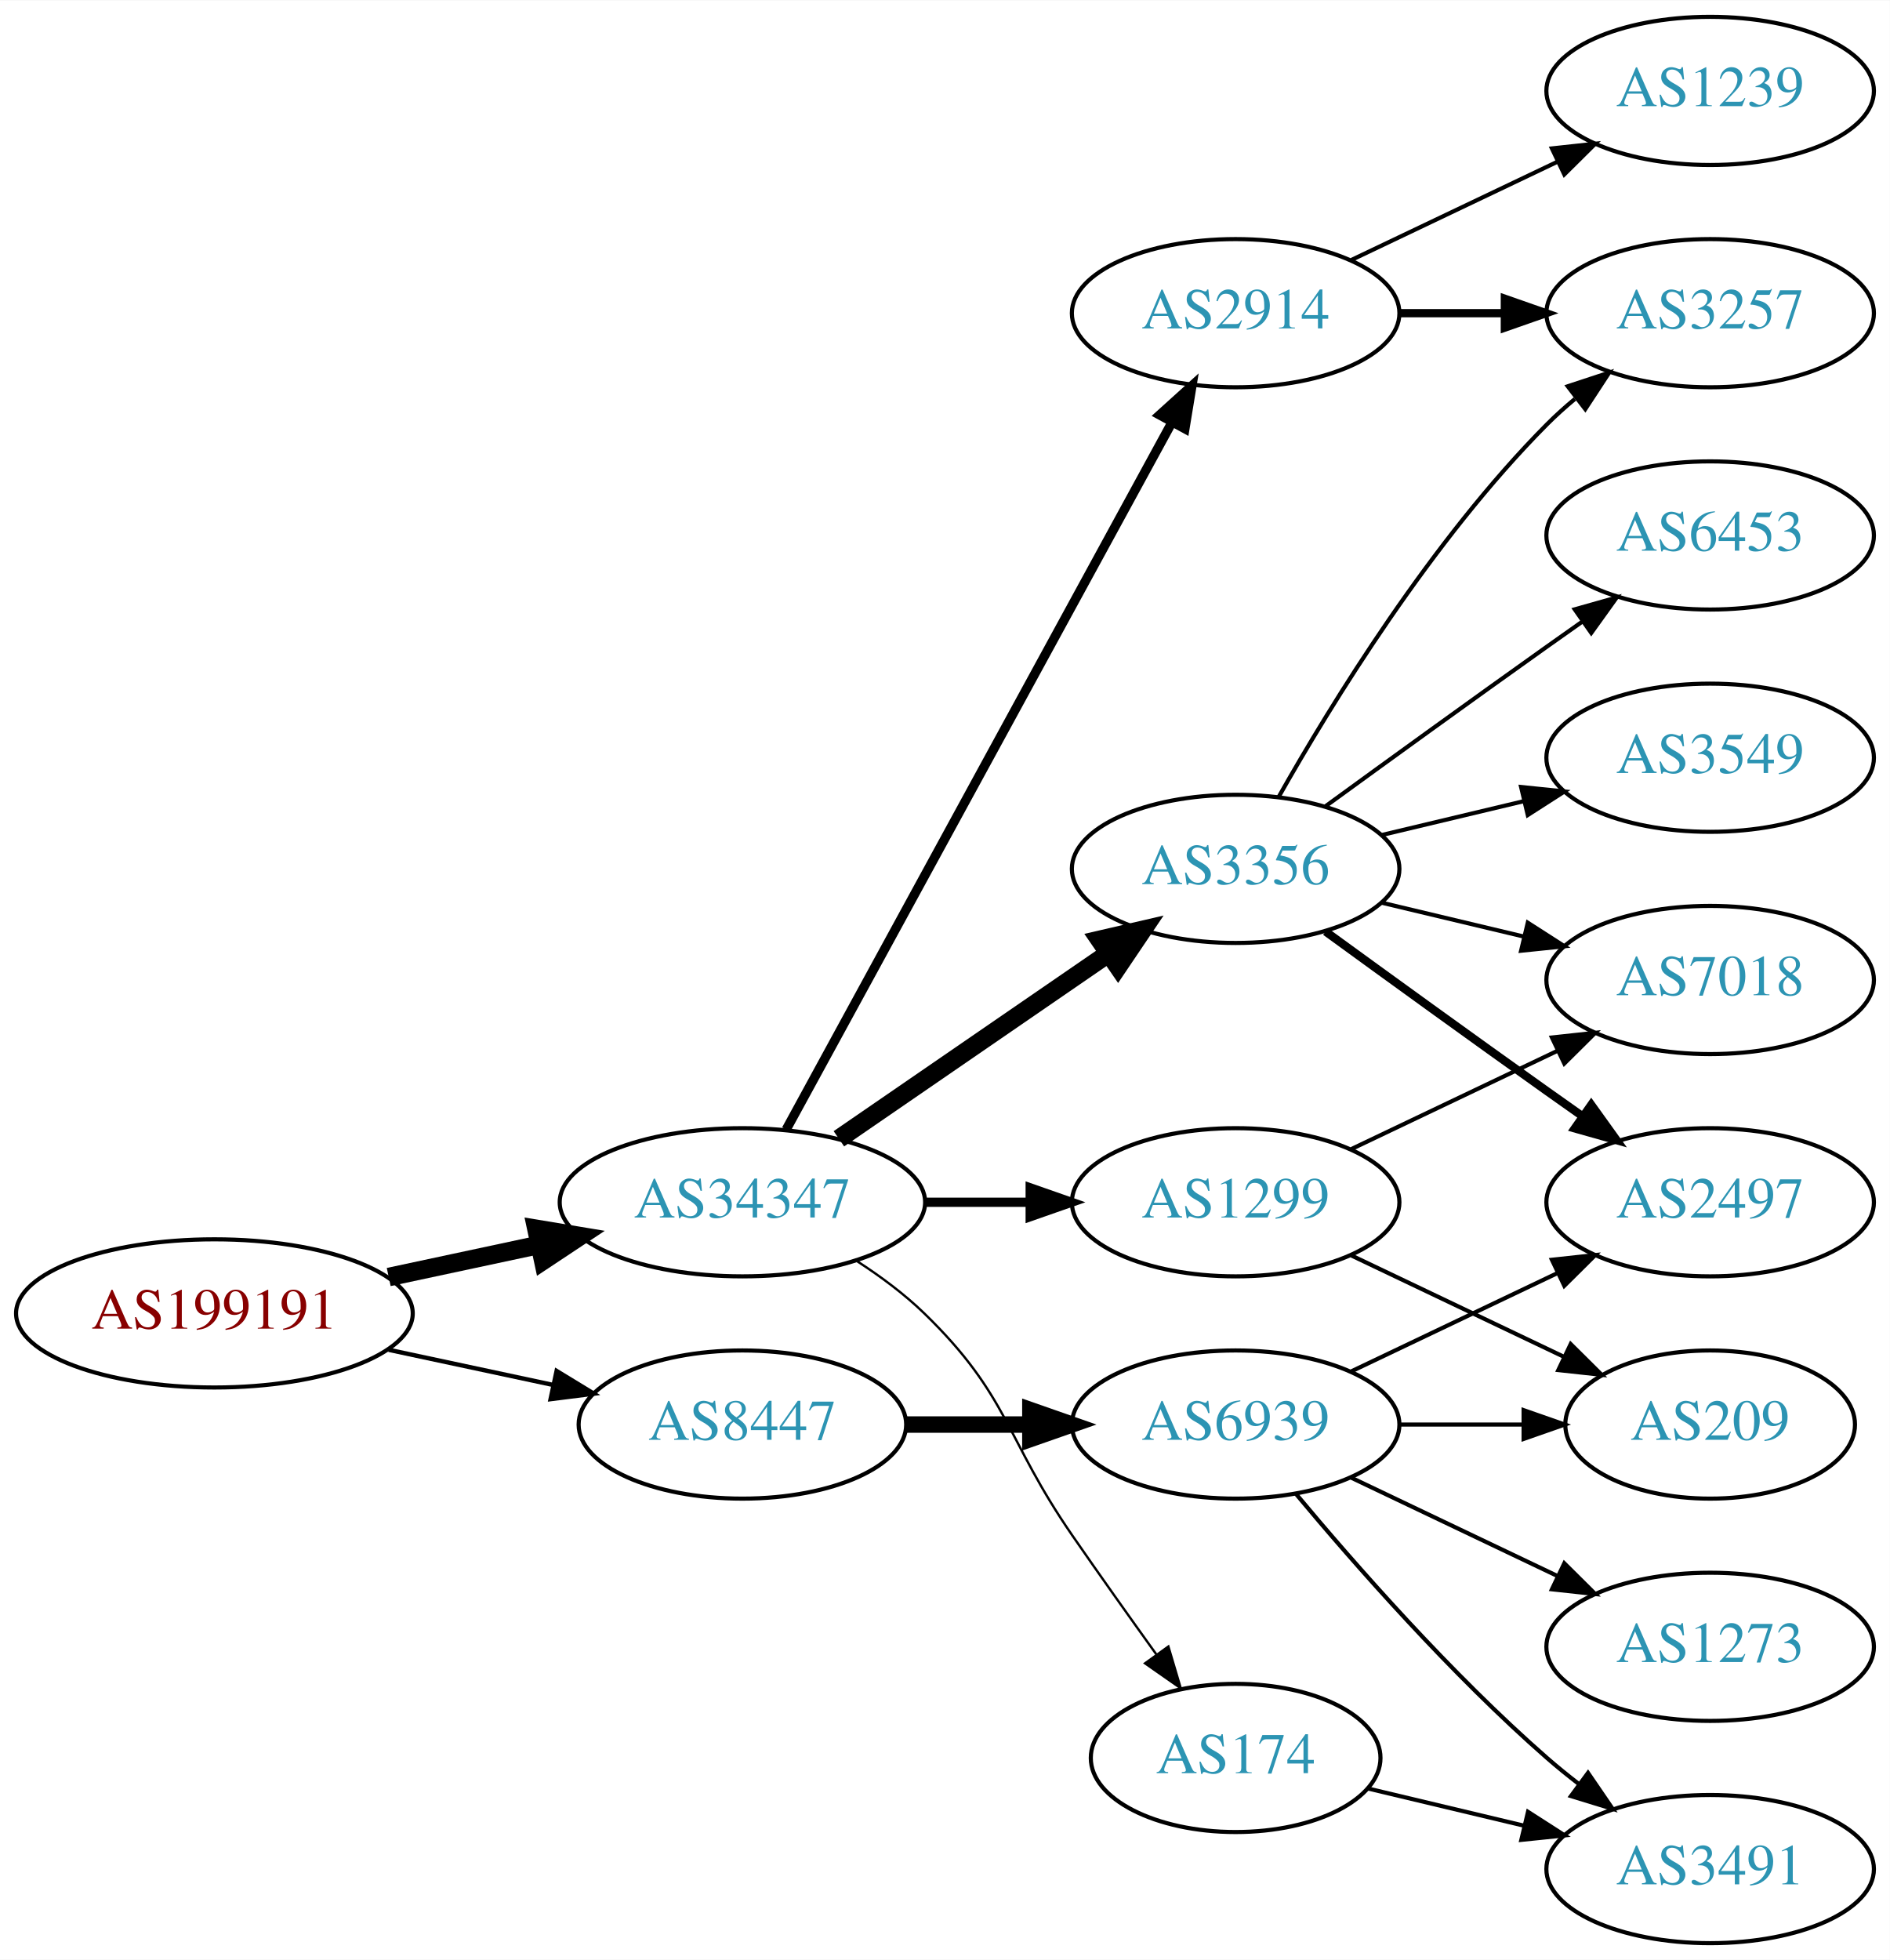
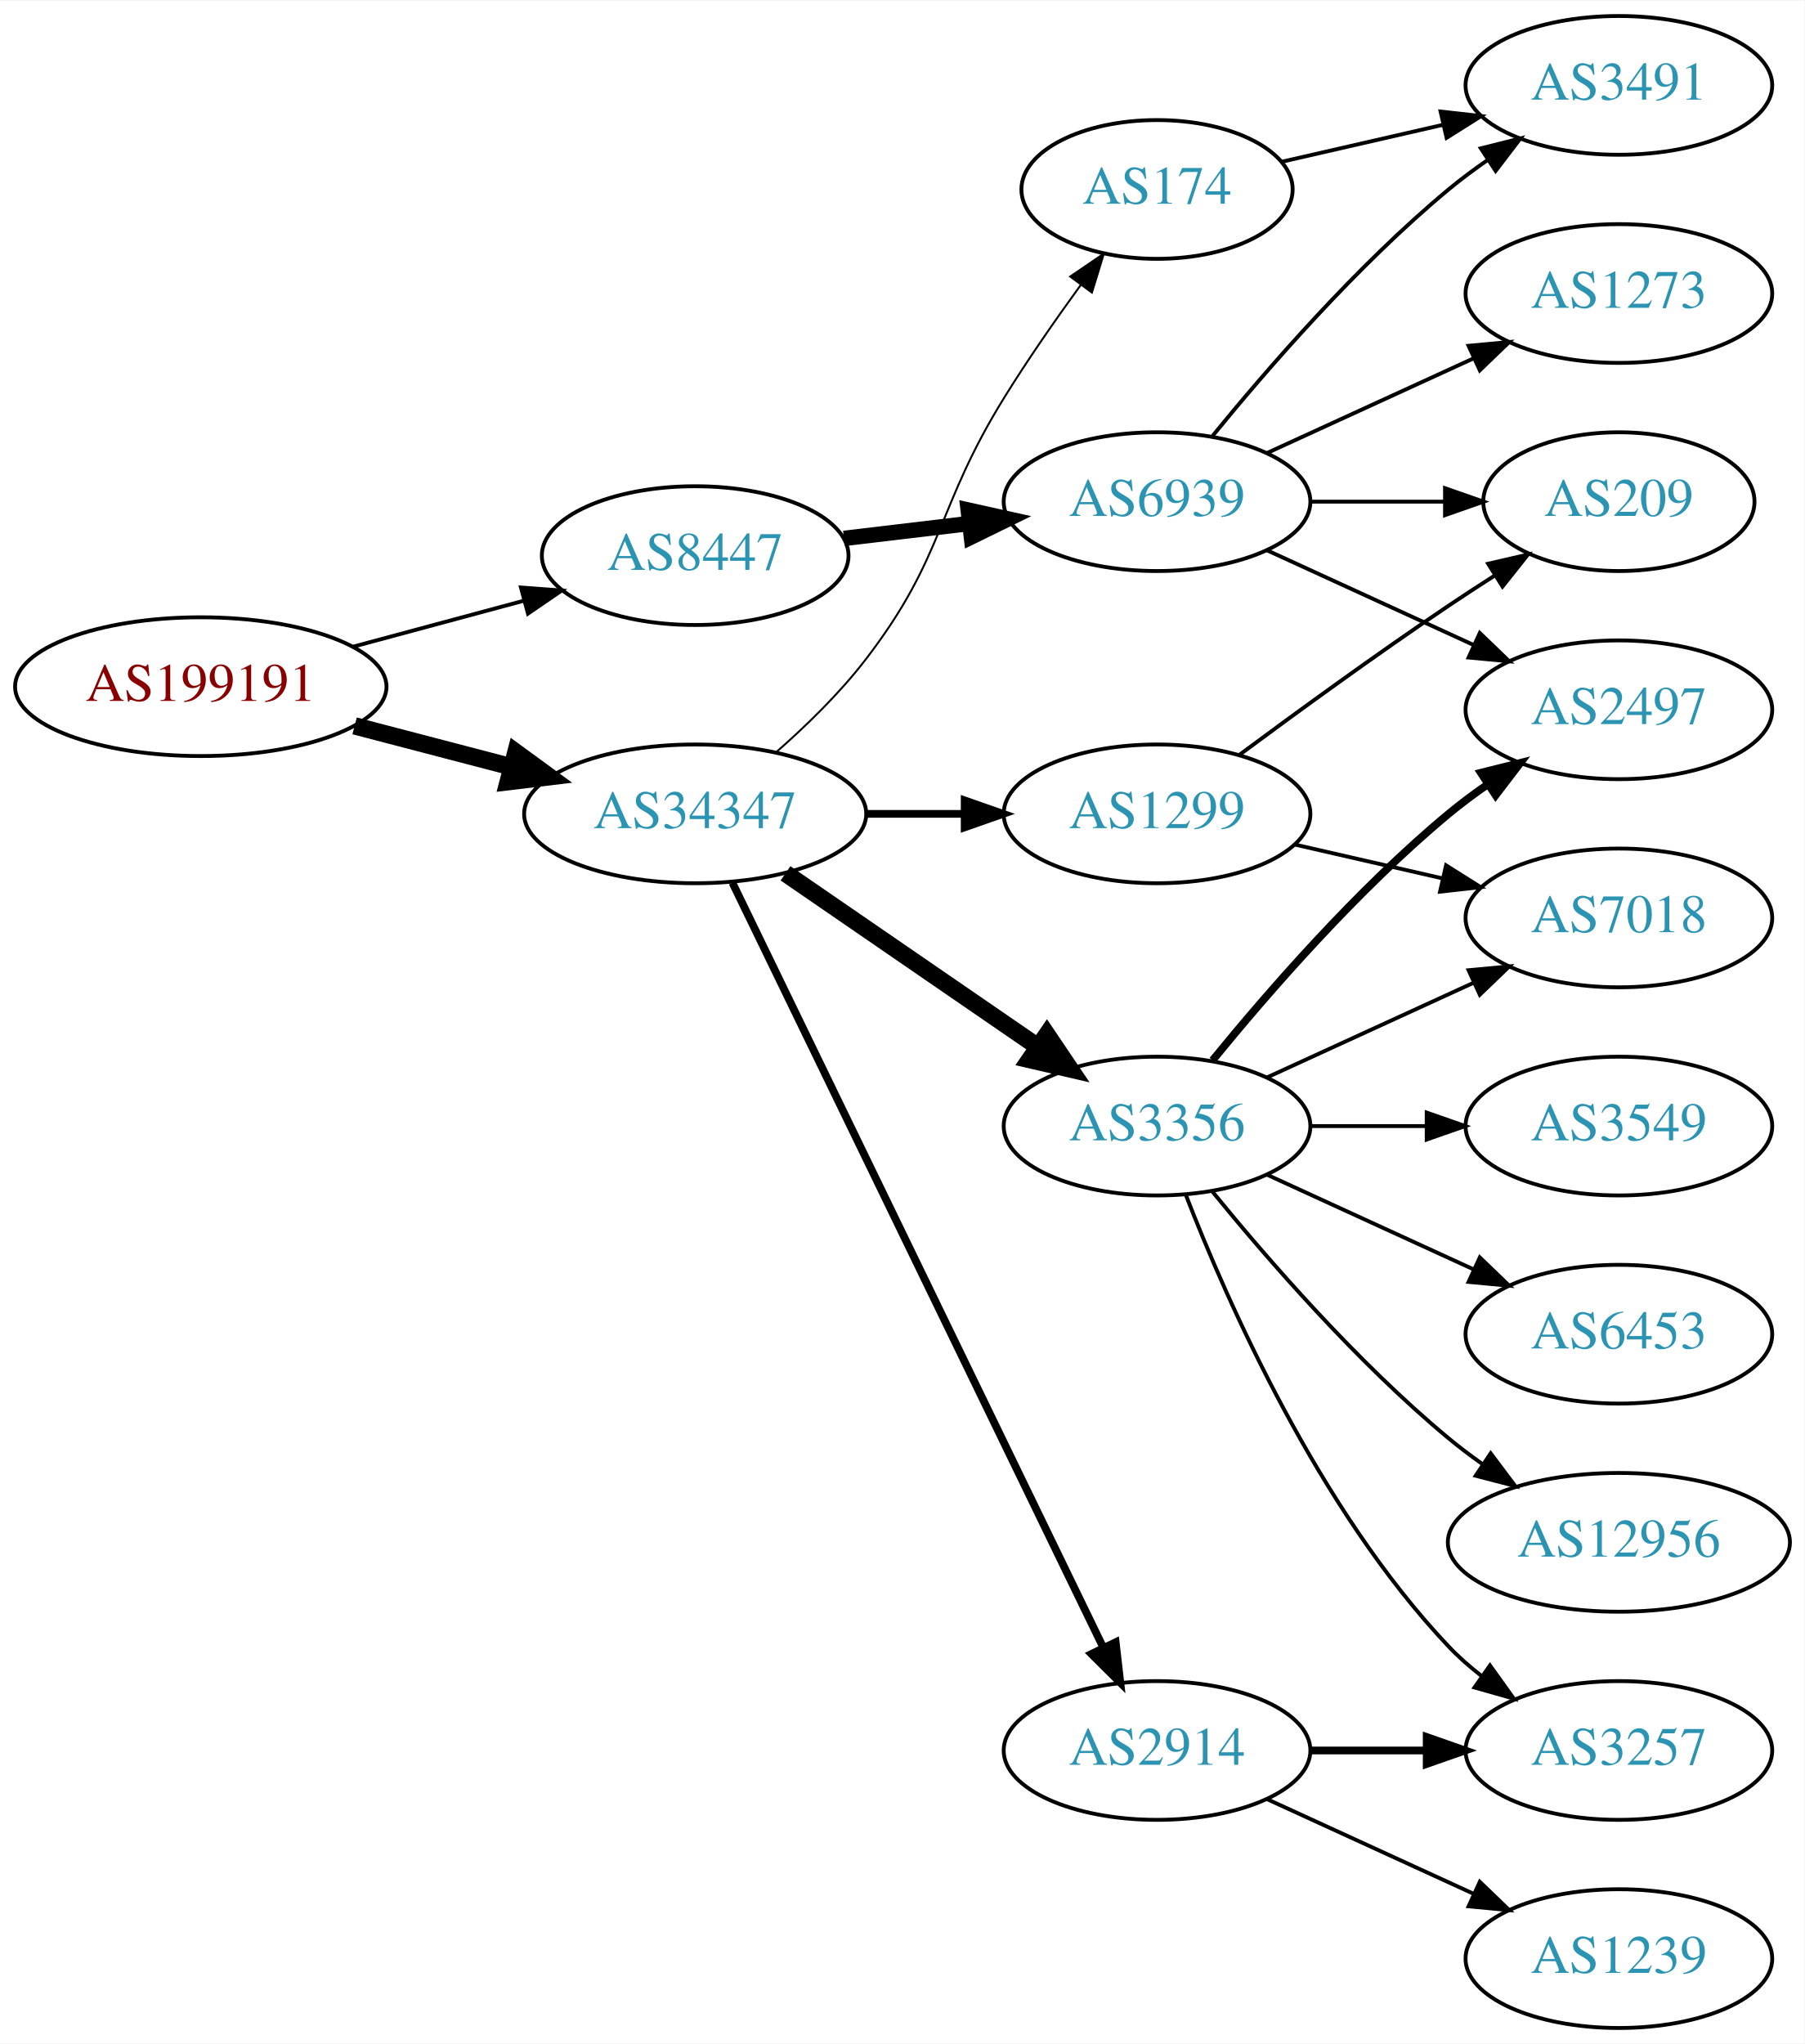
- <svg xmlns="http://www.w3.org/2000/svg" xmlns:xlink="http://www.w3.org/1999/xlink" width="459pt" height="476pt" viewBox="0.00 0.00 459.17 476.00">
-   <g id="graph0" class="graph" transform="scale(1 1) rotate(0) translate(4 472)">
-     <polygon fill="white" stroke="none" points="-4,4 -4,-472 455.17,-472 455.17,4 -4,4" />
+ <svg xmlns="http://www.w3.org/2000/svg" xmlns:xlink="http://www.w3.org/1999/xlink" width="468pt" height="530pt" viewBox="0.00 0.00 468.27 530.00">
+   <g id="graph0" class="graph" transform="scale(1 1) rotate(0) translate(4 526)">
+     <polygon fill="white" stroke="none" points="-4,4 -4,-526 464.269,-526 464.269,4 -4,4" />
    <g id="node1" class="node">
      <g id="a_node1">
        <a xlink:href="/asn/199191" xlink:title="AS199191 ~ Klausner Trading International GmbH [AT]">
-           <ellipse fill="#ffffff" stroke="black" cx="48.096" cy="-153" rx="48.192" ry="18" />
-           <text text-anchor="middle" x="48.096" y="-149.3" font-family="Times,serif" font-size="14.00" fill="#880000">AS199191</text>
+           <ellipse fill="#ffffff" stroke="black" cx="48.096" cy="-348" rx="48.192" ry="18" />
+           <text text-anchor="middle" x="48.096" y="-344.3" font-family="Times,serif" font-size="14.00" fill="#880000">AS199191</text>
        </a>
      </g>
    </g>
    <g id="node2" class="node">
      <g id="a_node2">
        <a xlink:href="/asn/34347" xlink:title="AS34347 ~ Stadtwerke Hall in Tirol GmbH [AT]">
-           <ellipse fill="#ffffff" stroke="black" cx="176.388" cy="-180" rx="44.393" ry="18" />
-           <text text-anchor="middle" x="176.388" y="-176.3" font-family="Times,serif" font-size="14.00" fill="#2c94b3">AS34347</text>
+           <ellipse fill="#ffffff" stroke="black" cx="176.388" cy="-315" rx="44.393" ry="18" />
+           <text text-anchor="middle" x="176.388" y="-311.3" font-family="Times,serif" font-size="14.00" fill="#2c94b3">AS34347</text>
        </a>
      </g>
    </g>
    <g id="edge1" class="edge">
-       <path fill="none" stroke="black" stroke-width="4.5" d="M90.448,-161.841C102.138,-164.34 114.964,-167.082 127.027,-169.661" />
-       <polygon fill="black" stroke="black" stroke-width="4.5" points="126.336,-173.54 136.939,-171.78 127.983,-165.839 126.336,-173.54" />
+       <path fill="none" stroke="black" stroke-width="4.5" d="M88.018,-337.83C100.839,-334.479 115.231,-330.719 128.578,-327.231" />
+       <polygon fill="black" stroke="black" stroke-width="4.5" points="129.857,-330.967 138.536,-324.629 127.866,-323.348 129.857,-330.967" />
    </g>
    <g id="node3" class="node">
      <g id="a_node3">
        <a xlink:href="/asn/8447" xlink:title="AS8447 ~ A1 Telekom Austria AG [AT]">
-           <ellipse fill="#ffffff" stroke="black" cx="176.388" cy="-126" rx="39.794" ry="18" />
-           <text text-anchor="middle" x="176.388" y="-122.3" font-family="Times,serif" font-size="14.00" fill="#2c94b3">AS8447</text>
+           <ellipse fill="#ffffff" stroke="black" cx="176.388" cy="-382" rx="39.794" ry="18" />
+           <text text-anchor="middle" x="176.388" y="-378.3" font-family="Times,serif" font-size="14.00" fill="#2c94b3">AS8447</text>
        </a>
      </g>
    </g>
    <g id="edge2" class="edge">
-       <path fill="none" stroke="black" stroke-width="1.059" d="M90.448,-144.159C103.163,-141.441 117.222,-138.435 130.181,-135.665" />
-       <polygon fill="black" stroke="black" stroke-width="1.059" points="131.245,-139.016 140.292,-133.503 129.781,-132.171 131.245,-139.016" />
+       <path fill="none" stroke="black" d="M87.674,-358.386C101.701,-362.162 117.644,-366.455 132.056,-370.334" />
+       <polygon fill="black" stroke="black" points="131.18,-373.723 141.746,-372.943 133,-366.964 131.18,-373.723" />
    </g>
    <g id="node4" class="node">
      <g id="a_node4">
-         <a xlink:href="/asn/1299" xlink:title="AS1299 ~ Telia Carrier [EU]">
-           <ellipse fill="#ffffff" stroke="black" cx="296.23" cy="-180" rx="39.794" ry="18" />
-           <text text-anchor="middle" x="296.23" y="-176.3" font-family="Times,serif" font-size="14.00" fill="#2c94b3">AS1299</text>
+         <a xlink:href="/asn/3356" xlink:title="AS3356 ~ Level 3 Parent, LLC [US]">
+           <ellipse fill="#ffffff" stroke="black" cx="296.23" cy="-234" rx="39.794" ry="18" />
+           <text text-anchor="middle" x="296.23" y="-230.3" font-family="Times,serif" font-size="14.00" fill="#2c94b3">AS3356</text>
        </a>
      </g>
    </g>
    <g id="edge3" class="edge">
-       <path fill="none" stroke="black" stroke-width="2.25" d="M220.599,-180C228.911,-180 237.674,-180 246.156,-180" />
-       <polygon fill="black" stroke="black" stroke-width="2.25" points="246.315,-183.5 256.315,-180 246.315,-176.5 246.315,-183.5" />
+       <path fill="none" stroke="black" stroke-width="4.5" d="M199.83,-299.574C218.412,-286.802 244.972,-268.545 265.352,-254.537" />
+       <polygon fill="black" stroke="black" stroke-width="4.5" points="267.656,-257.731 273.666,-248.822 263.195,-251.242 267.656,-257.731" />
    </g>
    <g id="node5" class="node">
      <g id="a_node5">
-         <a xlink:href="/asn/3356" xlink:title="AS3356 ~ Level 3 Parent, LLC [US]">
-           <ellipse fill="#ffffff" stroke="black" cx="296.23" cy="-261" rx="39.794" ry="18" />
-           <text text-anchor="middle" x="296.23" y="-257.3" font-family="Times,serif" font-size="14.00" fill="#2c94b3">AS3356</text>
+         <a xlink:href="/asn/2914" xlink:title="AS2914 ~ NTT America, Inc. [US]">
+           <ellipse fill="#ffffff" stroke="black" cx="296.23" cy="-72" rx="39.794" ry="18" />
+           <text text-anchor="middle" x="296.23" y="-68.3" font-family="Times,serif" font-size="14.00" fill="#2c94b3">AS2914</text>
        </a>
      </g>
    </g>
    <g id="edge4" class="edge">
-       <path fill="none" stroke="black" stroke-width="4.5" d="M199.83,-195.426C218.412,-208.198 244.972,-226.455 265.352,-240.463" />
-       <polygon fill="black" stroke="black" stroke-width="4.5" points="263.195,-243.758 273.666,-246.178 267.656,-237.269 263.195,-243.758" />
+       <path fill="none" stroke="black" stroke-width="2" d="M186.053,-297.132C206.533,-254.899 258.021,-148.728 282.247,-98.773" />
+       <polygon fill="black" stroke="black" stroke-width="2" points="285.497,-100.092 286.711,-89.567 279.198,-97.037 285.497,-100.092" />
    </g>
    <g id="node6" class="node">
      <g id="a_node6">
-         <a xlink:href="/asn/174" xlink:title="AS174 ~ Cogent Communications [US]">
-           <ellipse fill="#ffffff" stroke="black" cx="296.23" cy="-45" rx="35.194" ry="18" />
-           <text text-anchor="middle" x="296.23" y="-41.3" font-family="Times,serif" font-size="14.00" fill="#2c94b3">AS174</text>
+         <a xlink:href="/asn/1299" xlink:title="AS1299 ~ Telia Carrier [EU]">
+           <ellipse fill="#ffffff" stroke="black" cx="296.23" cy="-315" rx="39.794" ry="18" />
+           <text text-anchor="middle" x="296.23" y="-311.3" font-family="Times,serif" font-size="14.00" fill="#2c94b3">AS1299</text>
        </a>
      </g>
    </g>
    <g id="edge5" class="edge">
-       <path fill="none" stroke="black" stroke-width="0.562" d="M204.271,-165.671C209.996,-161.964 215.762,-157.682 220.584,-153 241.277,-132.906 240.188,-122.731 256.584,-99 263.139,-89.512 270.472,-79.194 276.974,-70.143" />
-       <polygon fill="black" stroke="black" stroke-width="0.562" points="279.892,-72.081 282.901,-61.922 274.213,-67.987 279.892,-72.081" />
+       <path fill="none" stroke="black" stroke-width="2" d="M220.599,-315C228.911,-315 237.674,-315 246.156,-315" />
+       <polygon fill="black" stroke="black" stroke-width="2" points="246.315,-318.5 256.315,-315 246.315,-311.5 246.315,-318.5" />
    </g>
    <g id="node7" class="node">
      <g id="a_node7">
-         <a xlink:href="/asn/2914" xlink:title="AS2914 ~ NTT America, Inc. [US]">
+         <a xlink:href="/asn/174" xlink:title="AS174 ~ Cogent Communications [US]">
+           <ellipse fill="#ffffff" stroke="black" cx="296.23" cy="-477" rx="35.194" ry="18" />
+           <text text-anchor="middle" x="296.23" y="-473.3" font-family="Times,serif" font-size="14.00" fill="#2c94b3">AS174</text>
+         </a>
+       </g>
+     </g>
+     <g id="edge6" class="edge">
+       <path fill="none" stroke="black" stroke-width="0.5" d="M197.261,-330.874C205.117,-337.762 213.856,-346.248 220.584,-355 241.424,-382.112 238.592,-393.919 256.584,-423 262.651,-432.807 269.877,-443.195 276.431,-452.212" />
+       <polygon fill="black" stroke="black" stroke-width="0.5" points="273.697,-454.402 282.448,-460.374 279.331,-450.248 273.697,-454.402" />
+     </g>
+     <g id="node16" class="node">
+       <g id="a_node16">
+         <a xlink:href="/asn/6939" xlink:title="AS6939 ~ Hurricane Electric LLC [US]">
          <ellipse fill="#ffffff" stroke="black" cx="296.23" cy="-396" rx="39.794" ry="18" />
-           <text text-anchor="middle" x="296.23" y="-392.3" font-family="Times,serif" font-size="14.00" fill="#2c94b3">AS2914</text>
-         </a>
-       </g>
-     </g>
-     <g id="edge6" class="edge">
-       <path fill="none" stroke="black" stroke-width="2.25" d="M187.031,-197.676C207.713,-235.584 256.425,-324.873 280.805,-369.559" />
-       <polygon fill="black" stroke="black" stroke-width="2.25" points="277.757,-371.28 285.619,-378.383 283.902,-367.928 277.757,-371.28" />
-     </g>
-     <g id="node15" class="node">
-       <g id="a_node15">
-         <a xlink:href="/asn/6939" xlink:title="AS6939 ~ Hurricane Electric LLC [US]">
-           <ellipse fill="#ffffff" stroke="black" cx="296.23" cy="-126" rx="39.794" ry="18" />
-           <text text-anchor="middle" x="296.23" y="-122.3" font-family="Times,serif" font-size="14.00" fill="#2c94b3">AS6939</text>
-         </a>
-       </g>
-     </g>
-     <g id="edge15" class="edge">
-       <path fill="none" stroke="black" stroke-width="4" d="M216.3,-126C225.854,-126 236.203,-126 246.166,-126" />
-       <polygon fill="black" stroke="black" stroke-width="4" points="246.358,-129.5 256.358,-126 246.358,-122.5 246.358,-129.5" />
+           <text text-anchor="middle" x="296.23" y="-392.3" font-family="Times,serif" font-size="14.00" fill="#2c94b3">AS6939</text>
+         </a>
+       </g>
+     </g>
+     <g id="edge16" class="edge">
+       <path fill="none" stroke="black" stroke-width="4" d="M214.998,-386.468C225.309,-387.693 236.626,-389.038 247.426,-390.321" />
+       <polygon fill="black" stroke="black" stroke-width="4" points="247.23,-393.822 257.573,-391.526 248.056,-386.871 247.23,-393.822" />
+     </g>
+     <g id="node8" class="node">
+       <g id="a_node8">
+         <a xlink:href="/asn/7018" xlink:title="AS7018 ~ AT&amp;T Services, Inc. [US]">
+           <ellipse fill="#ffffff" stroke="black" cx="416.073" cy="-288" rx="39.794" ry="18" />
+           <text text-anchor="middle" x="416.073" y="-284.3" font-family="Times,serif" font-size="14.00" fill="#2c94b3">AS7018</text>
+         </a>
+       </g>
+     </g>
+     <g id="edge7" class="edge">
+       <path fill="none" stroke="black" d="M324.859,-246.661C340.816,-253.973 361.087,-263.261 378.369,-271.181" />
+       <polygon fill="black" stroke="black" points="377.068,-274.435 387.617,-275.419 379.984,-268.071 377.068,-274.435" />
+     </g>
+     <g id="node9" class="node">
+       <g id="a_node9">
+         <a xlink:href="/asn/2497" xlink:title="AS2497 ~ Internet Initiative Japan Inc. [JP]">
+           <ellipse fill="#ffffff" stroke="black" cx="416.073" cy="-342" rx="39.794" ry="18" />
+           <text text-anchor="middle" x="416.073" y="-338.3" font-family="Times,serif" font-size="14.00" fill="#2c94b3">AS2497</text>
+         </a>
+       </g>
+     </g>
+     <g id="edge8" class="edge">
+       <path fill="none" stroke="black" stroke-width="2" d="M310.649,-251.065C324.764,-268.375 348.178,-295.345 371.877,-315 375.093,-317.668 378.594,-320.27 382.164,-322.741" />
+       <polygon fill="black" stroke="black" stroke-width="2" points="380.242,-325.666 390.52,-328.236 384.088,-319.817 380.242,-325.666" />
+     </g>
+     <g id="node10" class="node">
+       <g id="a_node10">
+         <a xlink:href="/asn/12956" xlink:title="AS12956 ~ TELXIUS [ES]">
+           <ellipse fill="#ffffff" stroke="black" cx="416.073" cy="-126" rx="44.393" ry="18" />
+           <text text-anchor="middle" x="416.073" y="-122.3" font-family="Times,serif" font-size="14.00" fill="#2c94b3">AS12956</text>
+         </a>
+       </g>
+     </g>
+     <g id="edge9" class="edge">
+       <path fill="none" stroke="black" d="M310.649,-216.935C324.764,-199.625 348.178,-172.655 371.877,-153 374.614,-150.729 377.558,-148.506 380.575,-146.37" />
+       <polygon fill="black" stroke="black" points="382.801,-149.092 389.164,-140.621 378.907,-143.275 382.801,-149.092" />
+     </g>
+     <g id="node11" class="node">
+       <g id="a_node11">
+         <a xlink:href="/asn/6453" xlink:title="AS6453 ~ TATA COMMUNICATIONS (AMERICA) INC [US]">
+           <ellipse fill="#ffffff" stroke="black" cx="416.073" cy="-180" rx="39.794" ry="18" />
+           <text text-anchor="middle" x="416.073" y="-176.3" font-family="Times,serif" font-size="14.00" fill="#2c94b3">AS6453</text>
+         </a>
+       </g>
+     </g>
+     <g id="edge10" class="edge">
+       <path fill="none" stroke="black" d="M324.859,-221.339C340.816,-214.027 361.087,-204.739 378.369,-196.819" />
+       <polygon fill="black" stroke="black" points="379.984,-199.929 387.617,-192.581 377.068,-193.565 379.984,-199.929" />
    </g>
    <g id="node12" class="node">
      <g id="a_node12">
-         <a xlink:href="/asn/7018" xlink:title="AS7018 ~ AT&amp;T Services, Inc. [US]">
-           <ellipse fill="#ffffff" stroke="black" cx="411.523" cy="-234" rx="39.794" ry="18" />
-           <text text-anchor="middle" x="411.523" y="-230.3" font-family="Times,serif" font-size="14.00" fill="#2c94b3">AS7018</text>
-         </a>
-       </g>
-     </g>
-     <g id="edge20" class="edge">
-       <path fill="none" stroke="black" d="M324.367,-192.934C339.361,-200.081 358.182,-209.052 374.405,-216.785" />
-       <polygon fill="black" stroke="black" points="373.075,-220.028 383.608,-221.171 376.087,-213.709 373.075,-220.028" />
+         <a xlink:href="/asn/3257" xlink:title="AS3257 ~ GTT [DE]">
+           <ellipse fill="#ffffff" stroke="black" cx="416.073" cy="-72" rx="39.794" ry="18" />
+           <text text-anchor="middle" x="416.073" y="-68.3" font-family="Times,serif" font-size="14.00" fill="#2c94b3">AS3257</text>
+         </a>
+       </g>
+     </g>
+     <g id="edge11" class="edge">
+       <path fill="none" stroke="black" d="M303.753,-216.006C314.504,-188.272 338.161,-134.571 371.877,-99 374.462,-96.272 377.38,-93.706 380.448,-91.323" />
+       <polygon fill="black" stroke="black" points="382.627,-94.07 388.797,-85.457 378.602,-88.342 382.627,-94.07" />
+     </g>
+     <g id="node13" class="node">
+       <g id="a_node13">
+         <a xlink:href="/asn/3549" xlink:title="AS3549 ~ Level 3 Parent, LLC [US]">
+           <ellipse fill="#ffffff" stroke="black" cx="416.073" cy="-234" rx="39.794" ry="18" />
+           <text text-anchor="middle" x="416.073" y="-230.3" font-family="Times,serif" font-size="14.00" fill="#2c94b3">AS3549</text>
+         </a>
+       </g>
+     </g>
+     <g id="edge12" class="edge">
+       <path fill="none" stroke="black" d="M336.143,-234C345.696,-234 356.046,-234 366.008,-234" />
+       <polygon fill="black" stroke="black" points="366.201,-237.5 376.201,-234 366.201,-230.5 366.201,-237.5" />
+     </g>
+     <g id="edge14" class="edge">
+       <path fill="none" stroke="black" stroke-width="2" d="M336.143,-72C345.696,-72 356.046,-72 366.008,-72" />
+       <polygon fill="black" stroke="black" stroke-width="2" points="366.201,-75.5 376.201,-72 366.201,-68.5 366.201,-75.5" />
+     </g>
+     <g id="node14" class="node">
+       <g id="a_node14">
+         <a xlink:href="/asn/1239" xlink:title="AS1239 ~ Sprint [US]">
+           <ellipse fill="#ffffff" stroke="black" cx="416.073" cy="-18" rx="39.794" ry="18" />
+           <text text-anchor="middle" x="416.073" y="-14.3" font-family="Times,serif" font-size="14.00" fill="#2c94b3">AS1239</text>
+         </a>
+       </g>
+     </g>
+     <g id="edge13" class="edge">
+       <path fill="none" stroke="black" d="M324.859,-59.339C340.816,-52.027 361.087,-42.739 378.369,-34.819" />
+       <polygon fill="black" stroke="black" points="379.984,-37.929 387.617,-30.581 377.068,-31.565 379.984,-37.929" />
+     </g>
+     <g id="edge22" class="edge">
+       <path fill="none" stroke="black" d="M331.949,-307.045C343.949,-304.296 357.57,-301.175 370.263,-298.267" />
+       <polygon fill="black" stroke="black" points="371.229,-301.636 380.194,-295.991 369.665,-294.813 371.229,-301.636" />
    </g>
    <g id="node17" class="node">
      <g id="a_node17">
        <a xlink:href="/asn/209" xlink:title="AS209 ~ CenturyLink Communications, LLC [US]">
-           <ellipse fill="#ffffff" stroke="black" cx="411.523" cy="-126" rx="35.194" ry="18" />
-           <text text-anchor="middle" x="411.523" y="-122.3" font-family="Times,serif" font-size="14.00" fill="#2c94b3">AS209</text>
+           <ellipse fill="#ffffff" stroke="black" cx="416.073" cy="-396" rx="35.194" ry="18" />
+           <text text-anchor="middle" x="416.073" y="-392.3" font-family="Times,serif" font-size="14.00" fill="#2c94b3">AS209</text>
        </a>
      </g>
    </g>
    <g id="edge21" class="edge">
-       <path fill="none" stroke="black" d="M324.367,-167.066C339.798,-159.71 359.284,-150.423 375.819,-142.541" />
-       <polygon fill="black" stroke="black" points="377.64,-145.551 385.161,-138.089 374.628,-139.232 377.64,-145.551" />
-     </g>
-     <g id="node8" class="node">
-       <g id="a_node8">
-         <a xlink:href="/asn/2497" xlink:title="AS2497 ~ Internet Initiative Japan Inc. [JP]">
-           <ellipse fill="#ffffff" stroke="black" cx="411.523" cy="-180" rx="39.794" ry="18" />
-           <text text-anchor="middle" x="411.523" y="-176.3" font-family="Times,serif" font-size="14.00" fill="#2c94b3">AS2497</text>
-         </a>
-       </g>
-     </g>
-     <g id="edge7" class="edge">
-       <path fill="none" stroke="black" stroke-width="2" d="M318.078,-245.778C333.012,-234.909 353.626,-219.975 371.877,-207 374.697,-204.995 377.64,-202.915 380.588,-200.841" />
-       <polygon fill="black" stroke="black" stroke-width="2" points="382.634,-203.681 388.813,-195.074 378.616,-197.95 382.634,-203.681" />
-     </g>
-     <g id="node9" class="node">
-       <g id="a_node9">
-         <a xlink:href="/asn/3549" xlink:title="AS3549 ~ Level 3 Parent, LLC [US]">
-           <ellipse fill="#ffffff" stroke="black" cx="411.523" cy="-288" rx="39.794" ry="18" />
-           <text text-anchor="middle" x="411.523" y="-284.3" font-family="Times,serif" font-size="14.00" fill="#2c94b3">AS3549</text>
-         </a>
-       </g>
-     </g>
-     <g id="edge8" class="edge">
-       <path fill="none" stroke="black" d="M331.837,-269.248C342.709,-271.838 354.863,-274.735 366.305,-277.462" />
-       <polygon fill="black" stroke="black" points="365.589,-280.889 376.128,-279.803 367.212,-274.08 365.589,-280.889" />
-     </g>
-     <g id="node10" class="node">
-       <g id="a_node10">
-         <a xlink:href="/asn/6453" xlink:title="AS6453 ~ TATA COMMUNICATIONS (AMERICA) INC [US]">
-           <ellipse fill="#ffffff" stroke="black" cx="411.523" cy="-342" rx="39.794" ry="18" />
-           <text text-anchor="middle" x="411.523" y="-338.3" font-family="Times,serif" font-size="14.00" fill="#2c94b3">AS6453</text>
-         </a>
-       </g>
-     </g>
-     <g id="edge9" class="edge">
-       <path fill="none" stroke="black" d="M318.078,-276.222C333.012,-287.091 353.626,-302.025 371.877,-315 374.697,-317.005 377.64,-319.085 380.588,-321.159" />
-       <polygon fill="black" stroke="black" points="378.616,-324.05 388.813,-326.926 382.634,-318.319 378.616,-324.05" />
-     </g>
-     <g id="node11" class="node">
-       <g id="a_node11">
-         <a xlink:href="/asn/3257" xlink:title="AS3257 ~ GTT [DE]">
-           <ellipse fill="#ffffff" stroke="black" cx="411.523" cy="-396" rx="39.794" ry="18" />
-           <text text-anchor="middle" x="411.523" y="-392.3" font-family="Times,serif" font-size="14.00" fill="#2c94b3">AS3257</text>
-         </a>
-       </g>
-     </g>
-     <g id="edge10" class="edge">
-       <path fill="none" stroke="black" d="M306.69,-278.49C319.472,-301.096 343.904,-340.886 371.877,-369 373.987,-371.121 376.283,-373.188 378.669,-375.171" />
-       <polygon fill="black" stroke="black" points="376.921,-378.242 386.984,-381.556 381.184,-372.69 376.921,-378.242" />
-     </g>
-     <g id="edge11" class="edge">
-       <path fill="none" stroke="black" d="M331.837,-252.752C342.709,-250.162 354.863,-247.265 366.305,-244.538" />
-       <polygon fill="black" stroke="black" points="367.212,-247.92 376.128,-242.197 365.589,-241.111 367.212,-247.92" />
-     </g>
-     <g id="node13" class="node">
-       <g id="a_node13">
+       <path fill="none" stroke="black" d="M317.56,-330.277C332.423,-341.304 353.167,-356.407 371.877,-369 375.694,-371.569 379.744,-374.21 383.774,-376.786" />
+       <polygon fill="black" stroke="black" points="382.143,-379.895 392.468,-382.271 385.878,-373.975 382.143,-379.895" />
+     </g>
+     <g id="node15" class="node">
+       <g id="a_node15">
        <a xlink:href="/asn/3491" xlink:title="AS3491 ~ PCCW Global, Inc. [US]">
-           <ellipse fill="#ffffff" stroke="black" cx="411.523" cy="-18" rx="39.794" ry="18" />
-           <text text-anchor="middle" x="411.523" y="-14.3" font-family="Times,serif" font-size="14.00" fill="#2c94b3">AS3491</text>
-         </a>
-       </g>
-     </g>
-     <g id="edge12" class="edge">
-       <path fill="none" stroke="black" d="M328.488,-37.551C340.168,-34.767 353.663,-31.551 366.293,-28.541" />
-       <polygon fill="black" stroke="black" points="367.268,-31.907 376.184,-26.184 365.645,-25.097 367.268,-31.907" />
-     </g>
-     <g id="edge13" class="edge">
-       <path fill="none" stroke="black" stroke-width="2" d="M335.902,-396C344.105,-396 352.869,-396 361.401,-396" />
-       <polygon fill="black" stroke="black" stroke-width="2" points="361.641,-399.5 371.641,-396 361.641,-392.5 361.641,-399.5" />
-     </g>
-     <g id="node14" class="node">
-       <g id="a_node14">
-         <a xlink:href="/asn/1239" xlink:title="AS1239 ~ Sprint [US]">
-           <ellipse fill="#ffffff" stroke="black" cx="411.523" cy="-450" rx="39.794" ry="18" />
-           <text text-anchor="middle" x="411.523" y="-446.3" font-family="Times,serif" font-size="14.00" fill="#2c94b3">AS1239</text>
-         </a>
-       </g>
-     </g>
-     <g id="edge14" class="edge">
-       <path fill="none" stroke="black" d="M324.367,-408.934C339.361,-416.081 358.182,-425.052 374.405,-432.785" />
-       <polygon fill="black" stroke="black" points="373.075,-436.028 383.608,-437.171 376.087,-429.709 373.075,-436.028" />
+           <ellipse fill="#ffffff" stroke="black" cx="416.073" cy="-504" rx="39.794" ry="18" />
+           <text text-anchor="middle" x="416.073" y="-500.3" font-family="Times,serif" font-size="14.00" fill="#2c94b3">AS3491</text>
+         </a>
+       </g>
+     </g>
+     <g id="edge15" class="edge">
+       <path fill="none" stroke="black" d="M328.5,-484.165C341.34,-487.106 356.444,-490.567 370.412,-493.767" />
+       <polygon fill="black" stroke="black" points="369.803,-497.219 380.332,-496.04 371.367,-490.395 369.803,-497.219" />
+     </g>
+     <g id="edge18" class="edge">
+       <path fill="none" stroke="black" d="M324.859,-383.339C340.816,-376.027 361.087,-366.739 378.369,-358.819" />
+       <polygon fill="black" stroke="black" points="379.984,-361.929 387.617,-354.581 377.068,-355.565 379.984,-361.929" />
+     </g>
+     <g id="edge20" class="edge">
+       <path fill="none" stroke="black" d="M310.649,-413.065C324.764,-430.375 348.178,-457.345 371.877,-477 375.093,-479.668 378.594,-482.27 382.164,-484.741" />
+       <polygon fill="black" stroke="black" points="380.242,-487.666 390.52,-490.236 384.088,-481.817 380.242,-487.666" />
+     </g>
+     <g id="edge17" class="edge">
+       <path fill="none" stroke="black" d="M336.143,-396C347.23,-396 359.389,-396 370.771,-396" />
+       <polygon fill="black" stroke="black" points="370.953,-399.5 380.953,-396 370.953,-392.5 370.953,-399.5" />
+     </g>
+     <g id="node18" class="node">
+       <g id="a_node18">
+         <a xlink:href="/asn/1273" xlink:title="AS1273 ~ Vodafone Group PLC [EU]">
+           <ellipse fill="#ffffff" stroke="black" cx="416.073" cy="-450" rx="39.794" ry="18" />
+           <text text-anchor="middle" x="416.073" y="-446.3" font-family="Times,serif" font-size="14.00" fill="#2c94b3">AS1273</text>
+         </a>
+       </g>
    </g>
    <g id="edge19" class="edge">
-       <path fill="none" stroke="black" d="M324.367,-138.934C339.361,-146.081 358.182,-155.052 374.405,-162.785" />
-       <polygon fill="black" stroke="black" points="373.075,-166.028 383.608,-167.171 376.087,-159.709 373.075,-166.028" />
-     </g>
-     <g id="edge16" class="edge">
-       <path fill="none" stroke="black" d="M310.86,-109.183C325.143,-92.071 348.689,-65.255 371.877,-45 374.342,-42.846 376.981,-40.706 379.678,-38.628" />
-       <polygon fill="black" stroke="black" points="381.851,-41.375 387.832,-32.63 377.703,-35.736 381.851,-41.375" />
-     </g>
-     <g id="node16" class="node">
-       <g id="a_node16">
-         <a xlink:href="/asn/1273" xlink:title="AS1273 ~ Vodafone Group PLC [EU]">
-           <ellipse fill="#ffffff" stroke="black" cx="411.523" cy="-72" rx="39.794" ry="18" />
-           <text text-anchor="middle" x="411.523" y="-68.3" font-family="Times,serif" font-size="14.00" fill="#2c94b3">AS1273</text>
-         </a>
-       </g>
-     </g>
-     <g id="edge17" class="edge">
-       <path fill="none" stroke="black" d="M324.367,-113.066C339.361,-105.919 358.182,-96.948 374.405,-89.215" />
-       <polygon fill="black" stroke="black" points="376.087,-92.291 383.608,-84.829 373.075,-85.972 376.087,-92.291" />
-     </g>
-     <g id="edge18" class="edge">
-       <path fill="none" stroke="black" d="M335.902,-126C345.608,-126 356.098,-126 366.061,-126" />
-       <polygon fill="black" stroke="black" points="366.198,-129.5 376.198,-126 366.198,-122.5 366.198,-129.5" />
+       <path fill="none" stroke="black" d="M324.859,-408.661C340.816,-415.973 361.087,-425.261 378.369,-433.181" />
+       <polygon fill="black" stroke="black" points="377.068,-436.435 387.617,-437.419 379.984,-430.071 377.068,-436.435" />
    </g>
  </g>
</svg>
